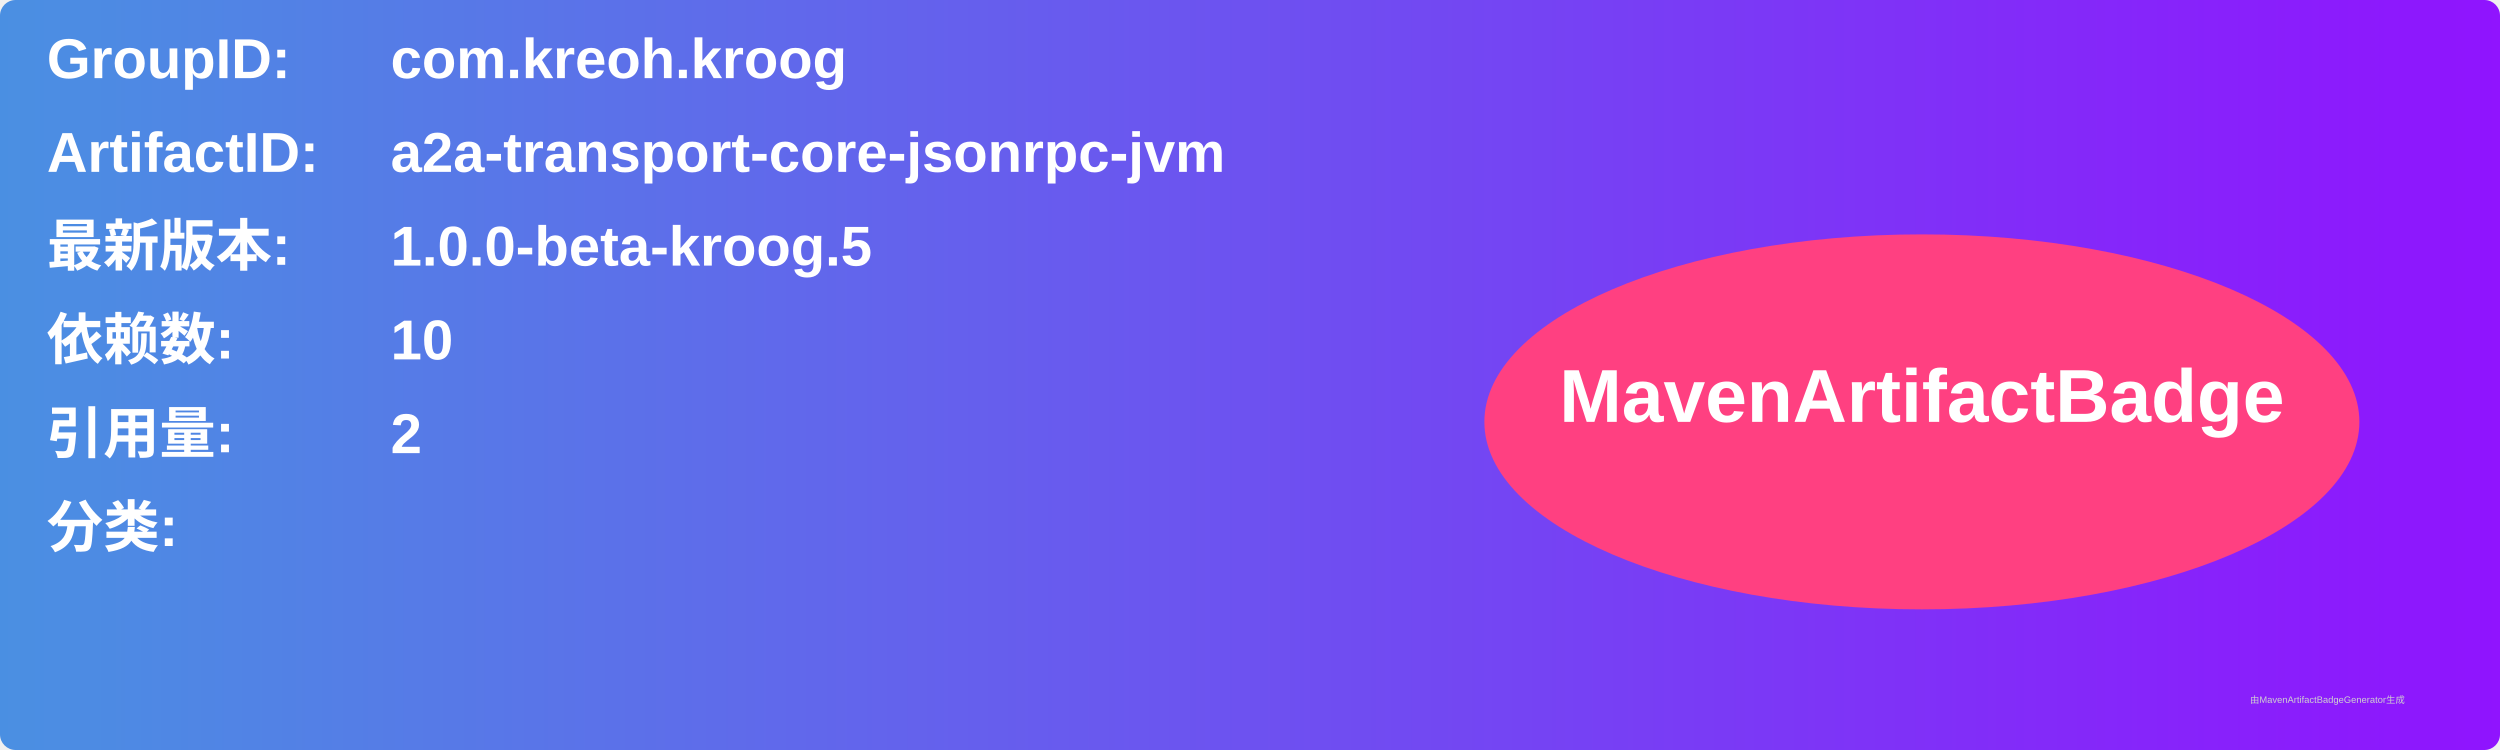
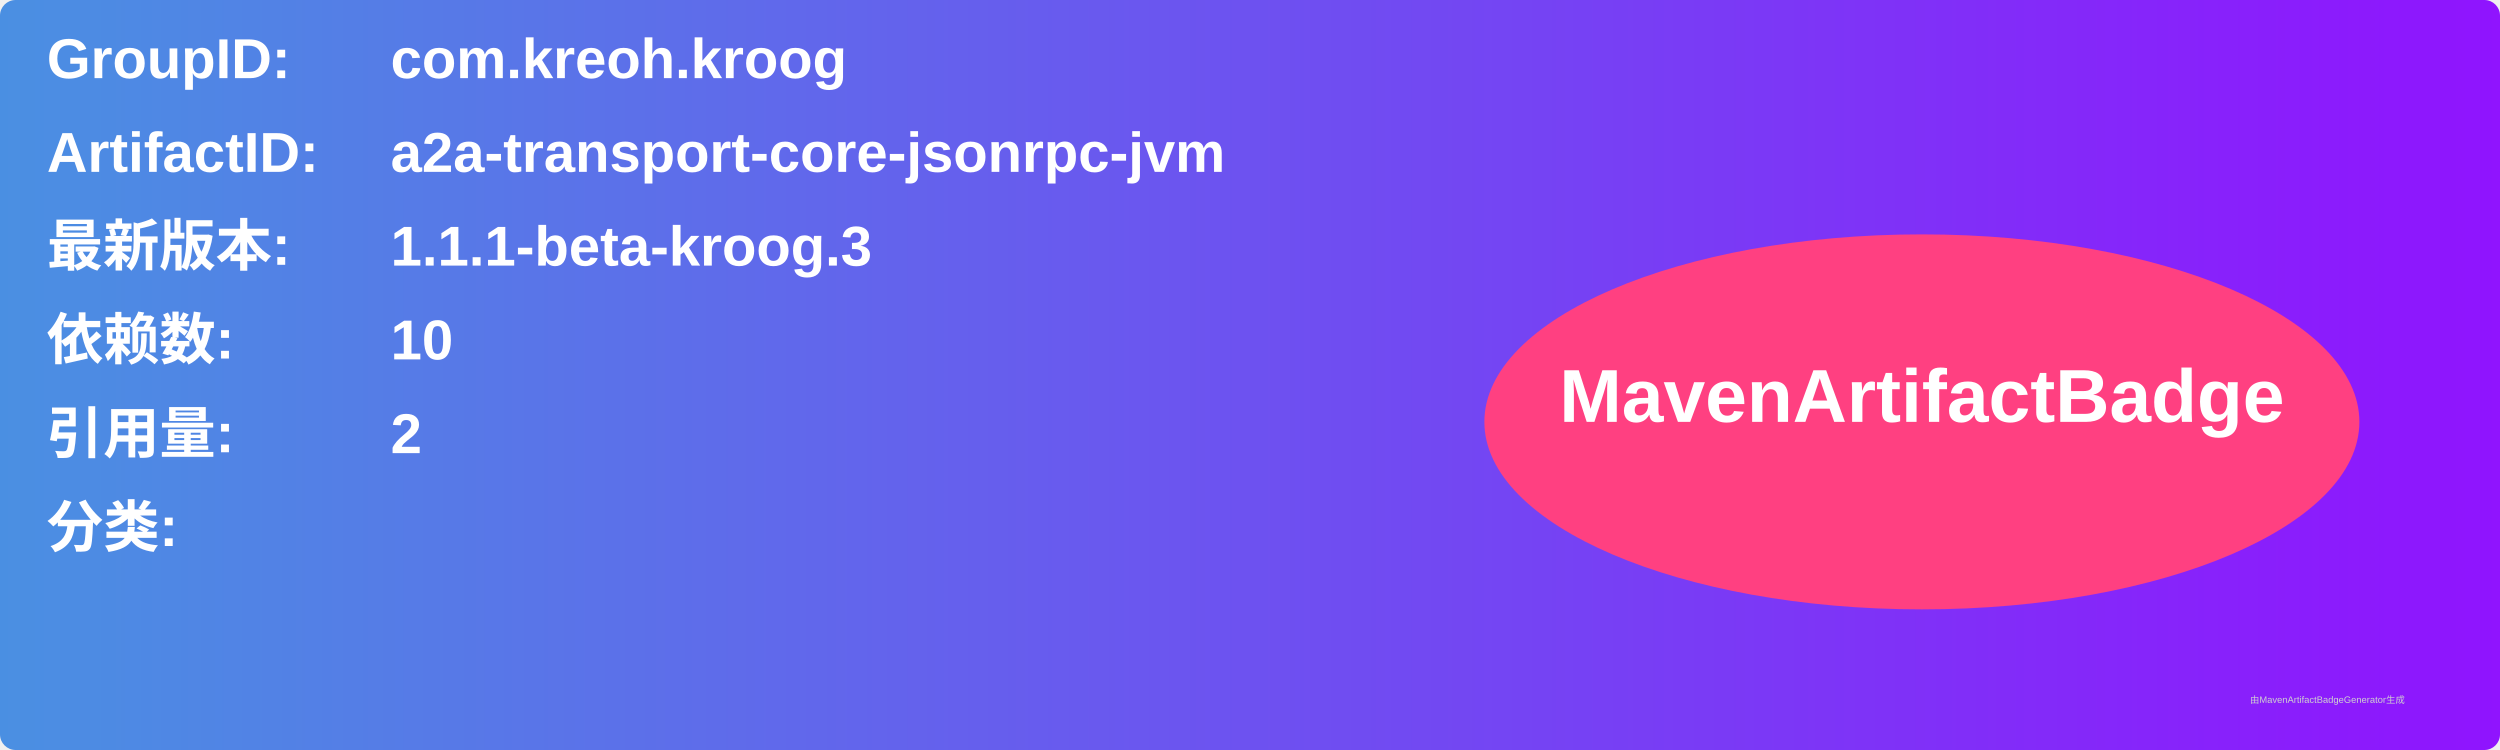
<svg xmlns="http://www.w3.org/2000/svg" width="800" height="240" viewBox="0 0 800 240">
  <linearGradient id="grad" x1="0%" y1="0%" x2="100%" y2="0%">
    <stop offset="0%" stop-color="#4a90e2" />
    <stop offset="100%" stop-color="#9013fe" />
  </linearGradient>
  <rect width="100%" height="100%" rx="5" ry="5" fill="url(#grad)" />
  <g transform="translate(15, 15)">
    <text x="0" y="10" font-family="Arial" font-size="18" fill="white" font-weight="bold" width="260">GroupID:</text>
    <text x="110" y="10" font-family="Arial" font-size="18" fill="white" font-weight="bold" width="460">com.kreoh.kroog</text>
    <text x="0" y="40" font-family="Arial" font-size="18" fill="white" font-weight="bold" width="260">ArtifactID:</text>
    <text x="110" y="40" font-family="Arial" font-size="18" fill="white" font-weight="bold" width="460">a2a-transport-core-jsonrpc-jvm</text>
    <text x="0" y="70" font-family="Arial" font-size="18" fill="white" font-weight="bold">最新版本:</text>
    <text x="110" y="70" font-family="Arial" font-size="18" fill="white" font-weight="bold">
-       <tspan font-weight="bold">1.0.0-beta-kroog.5</tspan>
+       <tspan font-weight="bold">1.1.1-beta-kroog.3</tspan>
    </text>
    <text x="0" y="100" font-family="Arial" font-size="18" fill="white" font-weight="bold">依赖数: </text>
    <text x="110" y="100" font-family="Arial" font-size="18" fill="white">
      <tspan font-weight="bold">10</tspan>
    </text>
    <text x="0" y="130" font-family="Arial" font-size="18" fill="white" font-weight="bold">引用量: </text>
    <text x="110" y="130" font-family="Arial" font-size="18" fill="white">
      <tspan font-weight="bold">2</tspan>
    </text>
    <text x="0" y="160" font-family="Arial" font-size="18" fill="white" font-weight="bold">分类:</text>
    <text x="10" y="190" font-family="Arial" font-size="10" fill="white">
      <tspan font-weight="bold" />
    </text>
    <ellipse cx="600" cy="120" rx="140" ry="60" fill="#ff4081" />
    <text x="600" y="120" text-anchor="middle" font-family="Arial" font-size="24" fill="white" font-weight="bold">MavenArtifactBadge</text>
  </g>
  <text x="720" y="225" font-family="Arial" font-size="3" fill="#d0d0d0">由MavenArtifactBadgeGenerator生成</text>
</svg>
